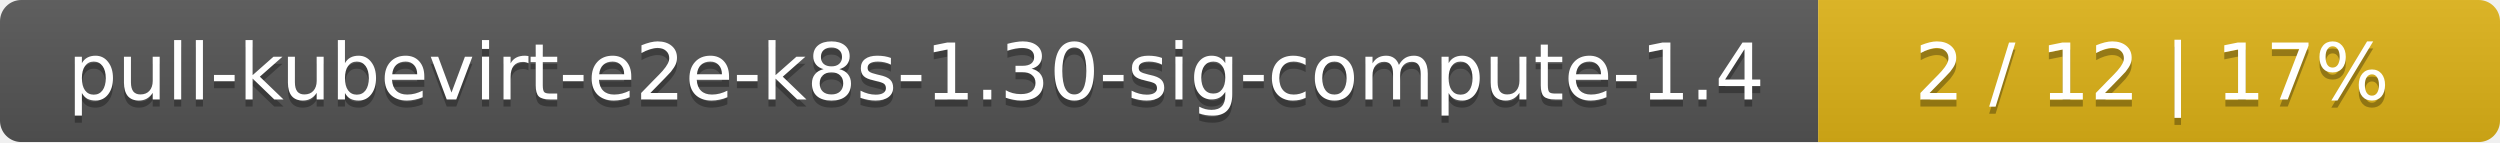
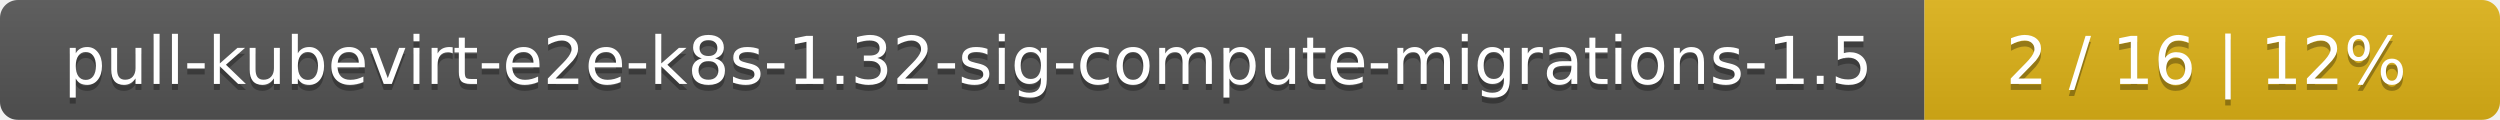
- <svg xmlns="http://www.w3.org/2000/svg" width="352" height="20">
+ <svg xmlns="http://www.w3.org/2000/svg" width="417" height="20">
  <linearGradient id="smooth" x2="0" y2="100%">
    <stop offset="0" stop-color="#bbb" stop-opacity=".1" />
    <stop offset="1" stop-opacity=".1" />
  </linearGradient>
  <mask id="round">
-     <rect width="352" height="20" rx="3" fill="#fff" />
+     <rect width="417" height="20" rx="3" fill="#fff" />
  </mask>
  <g mask="url(#round)">
-     <rect width="256" height="20" fill="#555" />
-     <rect x="256" width="96" height="20" fill="#dfb317" />
-     <rect width="352" height="20" fill="url(#smooth)" />
+     <rect width="321" height="20" fill="#555" />
+     <rect x="321" width="96" height="20" fill="#dfb317" />
+     <rect width="417" height="20" fill="url(#smooth)" />
  </g>
  <g fill="#fff" text-anchor="middle" font-family="DejaVu Sans,Verdana,Geneva,sans-serif" font-size="11">
-     <text x="129" y="15" fill="#010101" fill-opacity=".3">pull-kubevirt-e2e-k8s-1.30-sig-compute-1.4</text>
-     <text x="129" y="14">pull-kubevirt-e2e-k8s-1.30-sig-compute-1.4</text>
-     <text x="303" y="15" fill="#010101" fill-opacity=".3">2 / 12    |    17%</text>
-     <text x="303" y="14">2 / 12    |    17%</text>
+     <text x="161.5" y="15" fill="#010101" fill-opacity=".3">pull-kubevirt-e2e-k8s-1.32-sig-compute-migrations-1.5</text>
+     <text x="161.5" y="14">pull-kubevirt-e2e-k8s-1.32-sig-compute-migrations-1.5</text>
+     <text x="368" y="15" fill="#010101" fill-opacity=".3">2 / 16    |    12%</text>
+     <text x="368" y="14">2 / 16    |    12%</text>
  </g>
</svg>
